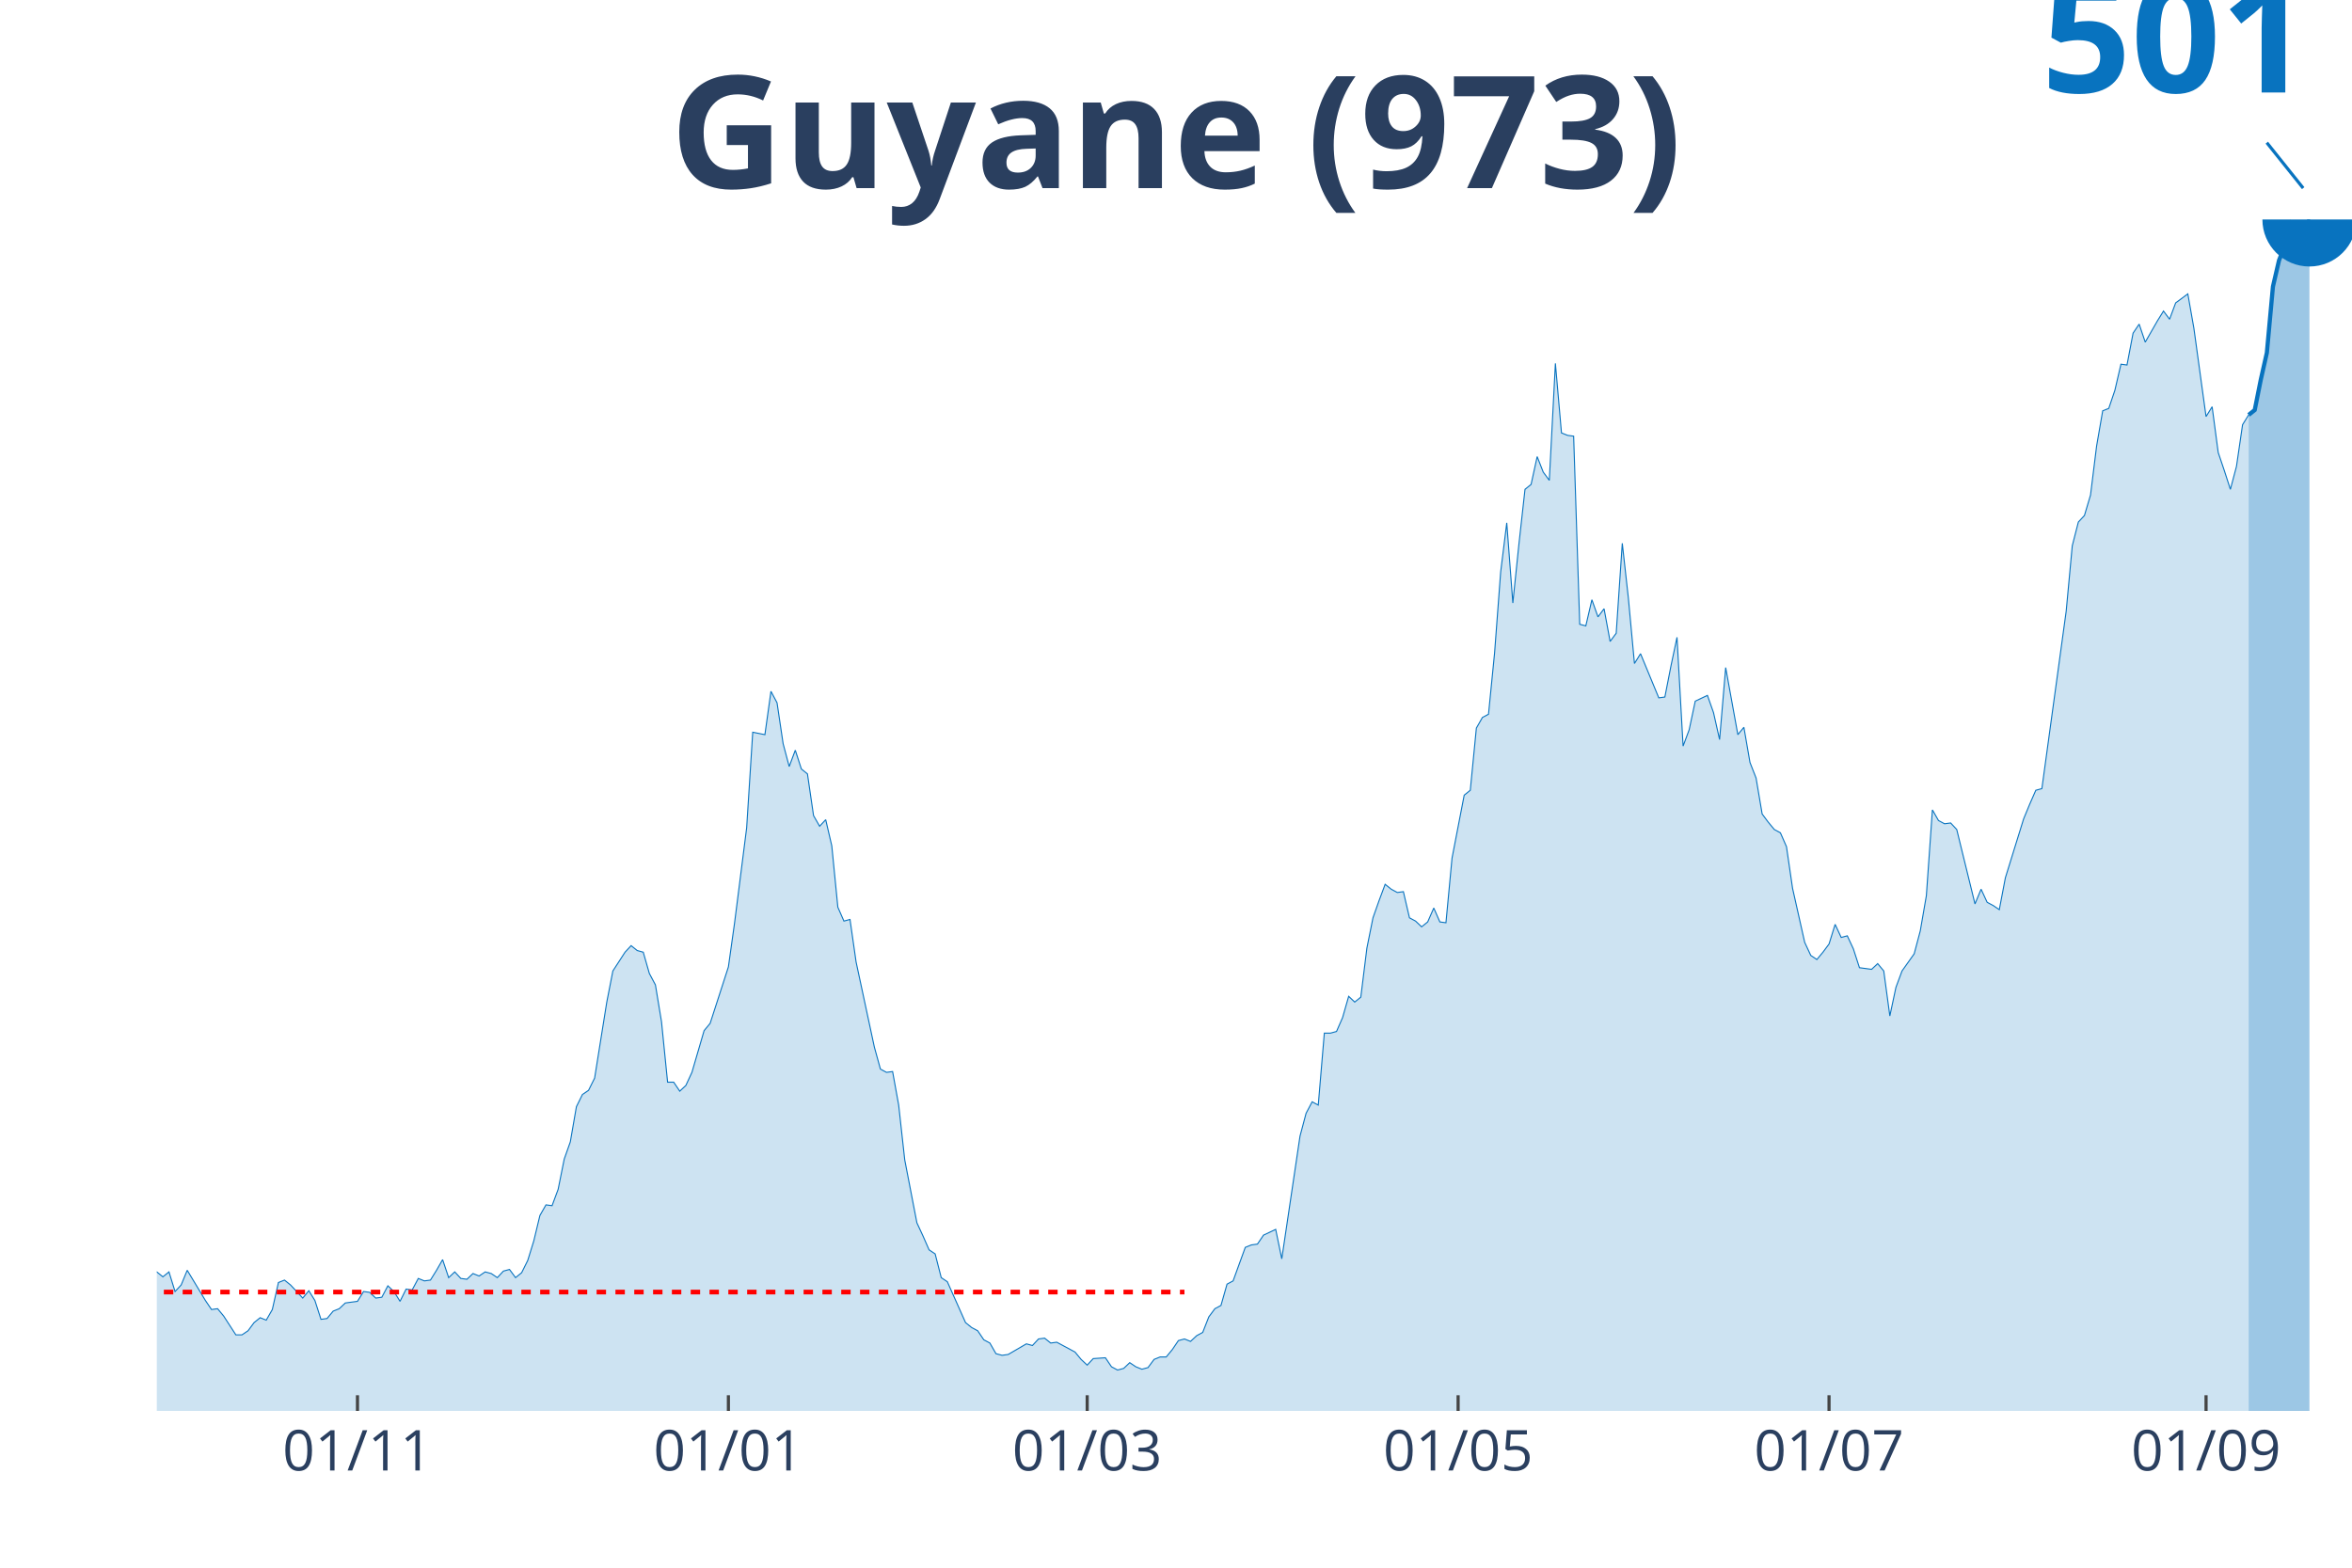
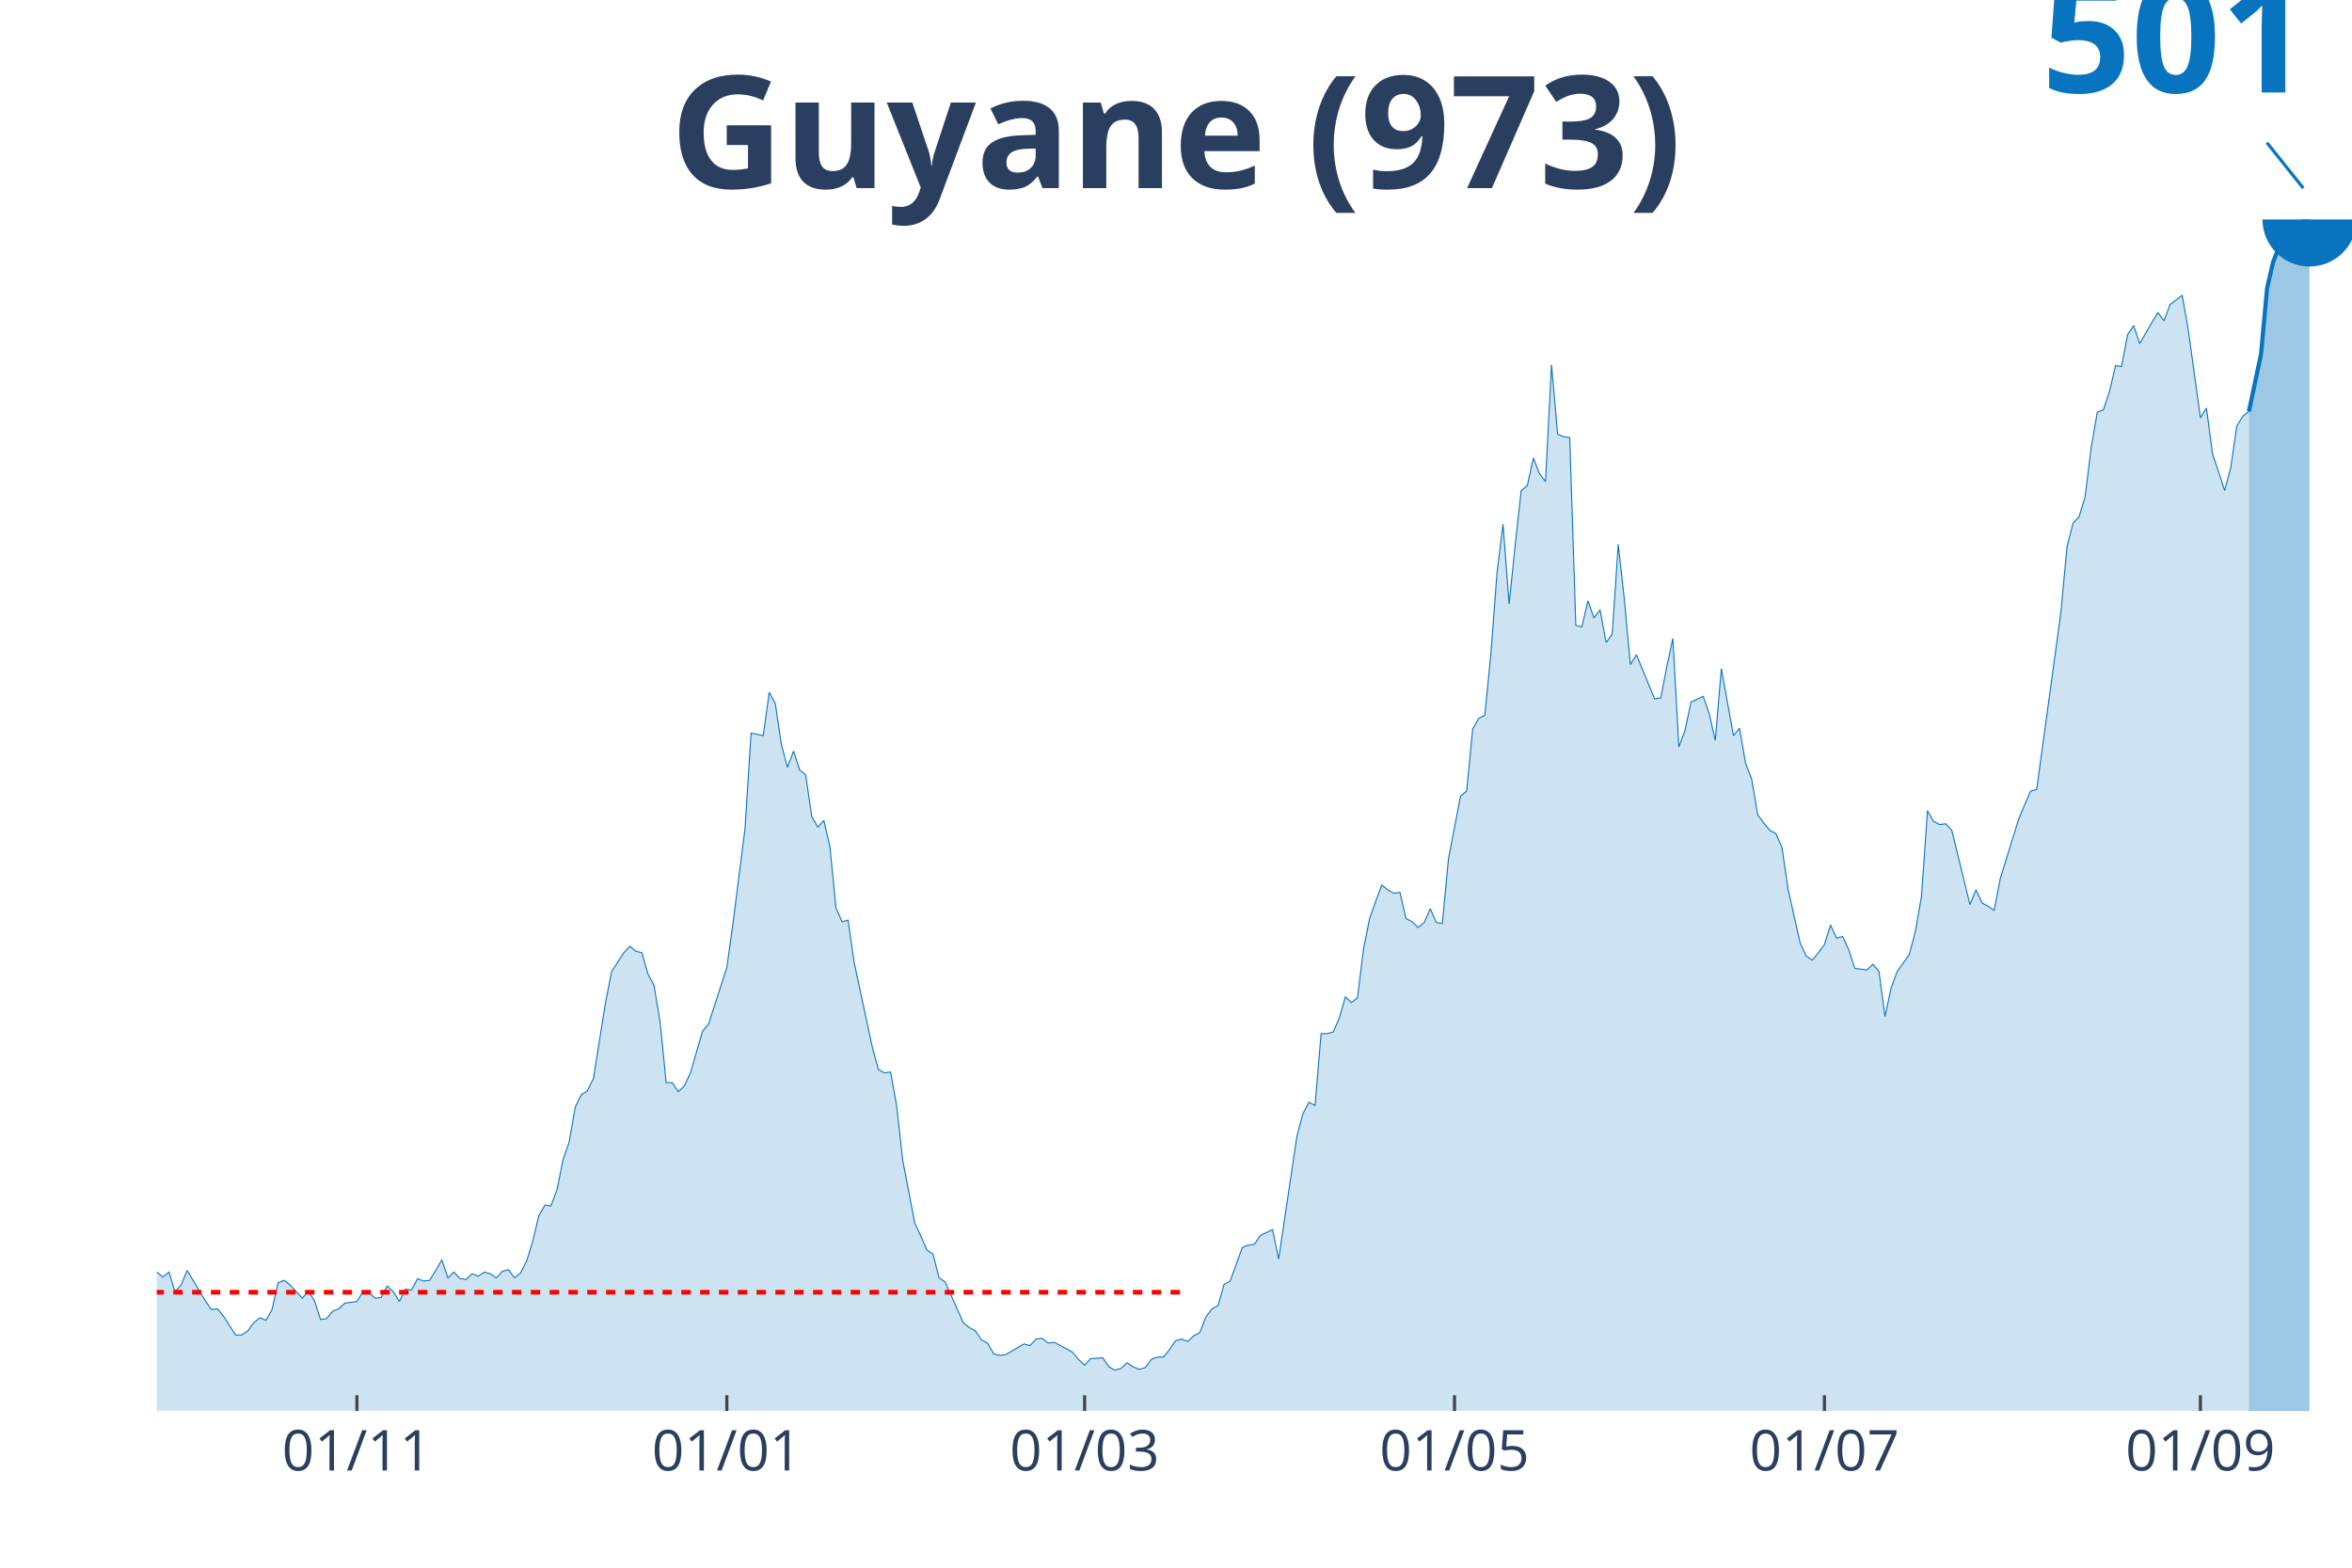
<svg xmlns="http://www.w3.org/2000/svg" class="main-svg" width="1125" height="750" style="" viewBox="0 0 750 500">
  <rect x="0" y="0" width="750" height="500" style="fill: rgb(0, 0, 0); fill-opacity: 0;" />
-   <defs id="defs-3e1380">
+   <defs id="defs-4472a2">
    <g class="clips">
-       <clipPath id="clip3e1380xyplot" class="plotclip">
+       <clipPath id="clip4472a2xyplot" class="plotclip">
        <rect width="700" height="380" />
      </clipPath>
-       <clipPath class="axesclip" id="clip3e1380x">
+       <clipPath class="axesclip" id="clip4472a2x">
        <rect x="50" y="0" width="700" height="500" />
      </clipPath>
-       <clipPath class="axesclip" id="clip3e1380y">
+       <clipPath class="axesclip" id="clip4472a2y">
        <rect x="0" y="70" width="750" height="380" />
      </clipPath>
-       <clipPath class="axesclip" id="clip3e1380xy">
+       <clipPath class="axesclip" id="clip4472a2xy">
        <rect x="50" y="70" width="700" height="380" />
      </clipPath>
    </g>
    <g class="gradients" />
  </defs>
  <g class="bglayer">
    <rect class="bg" x="50" y="70" width="700" height="380" style="fill: rgb(0, 0, 0); fill-opacity: 0; stroke-width: 0;" />
  </g>
  <g class="layer-below">
    <g class="imagelayer" />
    <g class="shapelayer" />
  </g>
  <g class="cartesianlayer">
    <g class="subplot xy">
      <g class="layer-subplot">
        <g class="shapelayer" />
        <g class="imagelayer" />
      </g>
      <g class="gridlayer">
        <g class="x">
-           <path class="xgrid crisp" transform="translate(113.99,0)" d="M0,70v380" style="stroke: rgb(255, 255, 255); stroke-opacity: 1; stroke-width: 1px;" />
-           <path class="xgrid crisp" transform="translate(232.27,0)" d="M0,70v380" style="stroke: rgb(255, 255, 255); stroke-opacity: 1; stroke-width: 1px;" />
-           <path class="xgrid crisp" transform="translate(346.68,0)" d="M0,70v380" style="stroke: rgb(255, 255, 255); stroke-opacity: 1; stroke-width: 1px;" />
-           <path class="xgrid crisp" transform="translate(464.96,0)" d="M0,70v380" style="stroke: rgb(255, 255, 255); stroke-opacity: 1; stroke-width: 1px;" />
-           <path class="xgrid crisp" transform="translate(583.24,0)" d="M0,70v380" style="stroke: rgb(255, 255, 255); stroke-opacity: 1; stroke-width: 1px;" />
-           <path class="xgrid crisp" transform="translate(703.46,0)" d="M0,70v380" style="stroke: rgb(255, 255, 255); stroke-opacity: 1; stroke-width: 1px;" />
+           <path class="xgrid crisp" transform="translate(113.81,0)" d="M0,70v380" style="stroke: rgb(255, 255, 255); stroke-opacity: 1; stroke-width: 1px;" />
+           <path class="xgrid crisp" transform="translate(231.77,0)" d="M0,70v380" style="stroke: rgb(255, 255, 255); stroke-opacity: 1; stroke-width: 1px;" />
+           <path class="xgrid crisp" transform="translate(345.86,0)" d="M0,70v380" style="stroke: rgb(255, 255, 255); stroke-opacity: 1; stroke-width: 1px;" />
+           <path class="xgrid crisp" transform="translate(463.81,0)" d="M0,70v380" style="stroke: rgb(255, 255, 255); stroke-opacity: 1; stroke-width: 1px;" />
+           <path class="xgrid crisp" transform="translate(581.77,0)" d="M0,70v380" style="stroke: rgb(255, 255, 255); stroke-opacity: 1; stroke-width: 1px;" />
+           <path class="xgrid crisp" transform="translate(701.66,0)" d="M0,70v380" style="stroke: rgb(255, 255, 255); stroke-opacity: 1; stroke-width: 1px;" />
        </g>
        <g class="y" />
      </g>
      <g class="zerolinelayer" />
      <path class="xlines-below" />
      <path class="ylines-below" />
      <g class="overlines-below" />
      <g class="xaxislayer-below" />
      <g class="yaxislayer-below" />
      <g class="overaxes-below" />
-       <g class="plot" transform="translate(50, 70)" clip-path="url('#clip3e1380xyplot')">
+       <g class="plot" transform="translate(50, 70)" clip-path="url('#clip4472a2xyplot')">
        <g class="scatterlayer mlayer">
-           <g class="trace scatter tracec85214" style="stroke-miterlimit: 2;">
+           <g class="trace scatter trace3cc16b" style="stroke-miterlimit: 2;">
            <g class="fills">
              <g>
-                 <path class="js-fill" d="M667.04,380L-263.71,380L-263.71,378.96L-261.77,378.96L-259.83,375.04L-248.2,336.44L-246.26,338.79L-244.32,340.36L-242.38,338.79L-240.44,342.18L-236.57,340.62L-234.63,338.53L-221.05,293.41L-219.11,272.55L-213.3,233.16L-211.36,226.64L-209.42,201.61L-207.48,140.32L-195.84,31.56L-193.91,37.3L-191.97,40.16L-190.03,62.07L-188.09,64.94L-186.15,44.86L-182.27,34.43L-180.33,50.34L-178.39,47.47L-176.45,21.65L-174.52,22.17L-172.58,41.99L-170.64,44.86L-168.7,65.2L-162.88,97.02L-160.94,120.23L-159,124.93L-157.06,141.1L-153.19,191.43L-151.25,181.78L-149.31,214.12L-147.37,218.82L-145.43,206.04L-143.49,214.65L-139.61,195.61L-137.67,210.21L-133.8,202.65L-131.86,204.47L-120.22,245.16L-118.28,260.55L-116.34,265.24L-114.4,261.85L-110.53,276.72L-108.59,281.67L-104.71,286.89L-102.77,285.85L-98.89,297.06L-96.95,291.85L-93.07,298.89L-91.14,300.71L-89.2,306.71L-87.26,305.67L-83.38,314.8L-81.44,312.71L-77.56,313.23L-75.62,314.54L-73.68,321.06L-71.75,315.84L-63.99,317.41L-62.05,309.32L-60.11,306.19L-58.17,311.41L-56.23,316.62L-54.29,316.36L-52.35,319.23L-50.42,316.1L-46.54,326.01L-44.6,322.62L-42.66,321.32L-40.72,325.49L-38.78,324.71L-36.84,329.4L-32.96,330.97L-31.02,336.18L-29.09,340.88L-27.15,338.27L-25.21,339.05L-23.27,338.53L-19.39,340.88L-17.45,339.31L-15.51,334.36L-13.57,336.97L-11.63,334.36L-9.7,333.58L-7.76,330.45L-5.82,330.97L-3.88,335.14L-1.94,337.23L0,335.66L1.94,337.23L3.88,335.66L5.82,341.92L7.76,339.84L9.7,335.14L15.51,344.79L17.45,347.66L19.39,347.4L21.33,349.75L25.21,355.74L27.15,355.74L29.09,354.44L31.02,351.83L32.96,350.27L34.9,351.05L36.84,347.66L38.78,339.05L40.72,338.27L42.66,339.84L46.54,344.01L48.48,341.66L50.42,344.79L52.35,350.79L54.29,350.53L56.23,348.18L58.17,347.4L60.11,345.57L63.99,345.05L65.93,341.92L67.87,342.18L69.81,344.01L71.75,343.75L73.68,340.1L75.62,341.92L77.56,345.05L79.5,341.14L81.44,341.4L83.38,337.75L85.32,338.53L87.26,338.27L89.2,335.14L91.14,331.75L93.07,337.49L95.01,335.66L96.95,337.75L98.89,338.01L100.83,336.18L102.77,336.97L104.71,335.66L106.65,336.18L108.59,337.49L110.53,335.4L112.47,334.88L114.4,337.49L116.34,335.92L118.28,332.01L120.22,325.75L122.16,317.67L124.1,314.28L126.04,314.54L127.98,309.32L129.92,299.67L131.86,294.19L133.8,282.98L135.73,279.07L137.67,277.76L139.61,273.85L143.49,249.6L145.43,239.68L149.31,233.69L151.25,231.6L153.19,233.16L155.12,233.69L157.06,240.47L159,244.12L160.94,255.85L162.88,275.15L164.82,275.15L166.76,278.02L168.7,276.2L170.64,272.02L174.52,258.72L176.45,256.38L182.27,238.38L184.21,224.56L188.09,194.04L190.03,163.53L193.91,164.31L195.84,150.49L197.78,154.14L199.72,167.18L201.66,174.48L203.6,169.27L205.54,175.26L207.48,176.83L209.42,190.13L211.36,193.52L213.3,191.43L215.24,199.78L217.17,219.34L219.11,223.77L221.05,223.25L222.99,236.82L228.81,263.94L230.75,270.98L232.69,272.02L234.63,271.76L236.57,282.46L238.5,299.93L242.38,320.01L244.32,324.19L246.26,328.62L248.2,329.92L250.14,337.49L252.08,338.79L257.89,351.83L259.83,353.4L261.77,354.44L263.71,357.31L265.65,358.35L267.59,361.74L269.53,362.26L271.47,362L277.29,358.61L279.22,359.14L281.16,357.05L283.1,356.79L285.04,358.35L286.98,358.09L292.8,361.22L294.74,363.57L296.68,365.39L298.61,363.31L302.49,363.05L304.43,365.92L306.37,366.96L308.31,366.44L310.25,364.61L312.19,365.92L314.13,366.7L316.07,366.18L318.01,363.57L319.94,362.79L321.88,362.79L323.82,360.44L325.76,357.57L327.7,357.05L329.64,357.83L331.58,356.01L333.52,354.96L335.46,350.01L337.4,347.4L339.34,346.36L341.27,339.57L343.21,338.53L347.09,327.84L349.03,327.06L350.97,326.79L352.91,323.93L356.79,322.1L358.73,331.49L364.54,292.37L366.48,285.07L368.42,281.41L370.36,282.46L372.3,259.51L374.24,259.51L376.18,258.98L378.12,254.55L380.06,247.77L381.99,249.6L383.93,248.03L385.87,232.38L387.81,222.73L389.75,217.25L391.69,212.04L393.63,213.6L395.57,214.65L397.51,214.39L399.45,222.73L401.39,223.77L403.32,225.6L405.26,224.04L407.2,219.6L409.14,224.04L411.08,224.3L413.02,203.69L416.9,183.61L418.84,182.05L420.78,162.22L422.71,158.83L424.65,157.79L426.59,138.23L428.53,112.41L430.47,96.76L432.41,122.32L434.35,103.54L436.29,86.07L438.23,84.5L440.17,75.63L442.11,80.59L444.04,83.2L445.98,45.9L447.92,68.07L449.86,68.85L451.8,69.11L453.74,129.1L455.68,129.62L457.62,121.28L459.56,126.75L461.5,124.15L463.43,134.58L465.37,131.97L467.31,103.28L469.25,120.75L471.19,141.62L473.13,138.49L477.01,147.88L478.95,152.57L480.89,152.31L482.83,142.4L484.76,133.27L486.7,167.96L488.64,162.75L490.58,153.62L494.46,151.79L496.4,157.27L498.34,165.88L500.28,142.92L504.16,164.31L506.09,161.96L508.03,173.18L509.97,178.13L511.91,189.61L513.85,192.22L515.79,194.56L517.73,195.61L519.67,200.04L521.61,213.34L525.48,230.56L527.42,234.73L529.36,236.03L531.3,233.69L533.24,231.08L535.18,224.82L537.12,228.99L539.06,228.47L541,232.64L542.94,238.64L546.81,239.16L548.75,237.34L550.69,239.68L552.63,254.03L554.57,244.9L556.51,239.68L560.39,234.21L562.33,226.9L564.27,215.69L566.2,188.3L568.14,191.7L570.08,192.74L572.02,192.48L573.96,194.56L579.78,218.3L581.72,213.6L583.66,217.78L585.6,218.82L587.53,220.12L589.47,209.95L595.29,191.17L597.23,186.48L599.17,182.05L601.11,181.52L608.86,124.93L610.8,104.06L612.74,96.5L614.68,94.41L616.62,87.89L618.56,72.24L620.5,61.03L622.44,60.25L624.38,54.51L626.32,46.16L628.25,46.42L630.19,36.25L632.13,33.38L634.07,39.12L637.95,32.34L639.89,29.21L641.83,31.82L643.77,26.6L647.65,23.73L649.58,34.69L653.46,62.86L655.4,59.73L657.34,74.33L659.28,80.07L661.22,86.07L663.16,78.76L665.1,65.46L667.04,62.33" style="fill: rgb(8, 115, 191); fill-opacity: 0.2; stroke-width: 0;" />
+                 <path class="js-fill" d="M667.13,380L-262.98,380L-262.98,378.96L-261.05,378.96L-259.12,375.05L-247.51,336.5L-245.58,338.85L-243.65,340.41L-241.71,338.85L-239.78,342.23L-235.91,340.67L-233.98,338.59L-220.44,293.53L-218.51,272.69L-212.71,233.37L-210.77,226.85L-208.84,201.85L-206.91,140.64L-195.3,32.04L-193.37,37.77L-191.44,40.63L-189.5,62.51L-187.57,65.37L-185.64,45.32L-181.77,34.9L-179.83,50.79L-177.9,47.92L-175.97,22.14L-174.03,22.66L-172.1,42.45L-170.17,45.32L-168.23,65.63L-162.43,97.41L-160.5,120.59L-158.56,125.28L-156.63,141.43L-152.76,191.69L-150.83,182.06L-148.9,214.35L-146.96,219.04L-145.03,206.28L-143.09,214.87L-139.23,195.86L-137.29,210.45L-133.43,202.89L-131.49,204.72L-119.89,245.35L-117.96,260.71L-116.02,265.4L-114.09,262.02L-110.22,276.86L-108.29,281.81L-104.42,287.02L-102.49,285.98L-98.62,297.18L-96.69,291.97L-92.82,299L-90.88,300.82L-88.95,306.81L-87.02,305.77L-83.15,314.89L-81.22,312.8L-77.35,313.32L-75.41,314.63L-73.48,321.14L-71.55,315.93L-63.81,317.49L-61.88,309.42L-59.94,306.29L-58.01,311.5L-56.08,316.71L-54.14,316.45L-52.21,319.31L-50.28,316.19L-46.41,326.09L-44.48,322.7L-42.54,321.4L-40.61,325.57L-38.67,324.78L-36.74,329.47L-32.87,331.03L-30.94,336.24L-29.01,340.93L-27.07,338.33L-25.14,339.11L-23.2,338.59L-19.34,340.93L-17.4,339.37L-15.47,334.42L-13.54,337.03L-11.6,334.42L-9.67,333.64L-7.73,330.51L-5.8,331.03L-3.87,335.2L-1.93,337.29L0,335.72L1.93,337.29L3.87,335.72L5.8,341.97L7.73,339.89L9.67,335.2L15.47,344.84L17.4,347.7L19.34,347.44L21.27,349.79L25.14,355.78L27.07,355.78L29.01,354.48L30.94,351.87L32.87,350.31L34.81,351.09L36.74,347.7L38.67,339.11L40.61,338.33L42.54,339.89L46.41,344.06L48.34,341.71L50.28,344.84L52.21,350.83L54.14,350.57L56.08,348.22L58.01,347.44L59.94,345.62L63.81,345.1L65.75,341.97L67.68,342.23L69.61,344.06L71.55,343.8L73.48,340.15L75.41,341.97L77.35,345.1L79.28,341.19L81.22,341.45L83.15,337.81L85.08,338.59L87.02,338.33L88.95,335.2L90.88,331.82L92.82,337.55L94.75,335.72L96.69,337.81L98.62,338.07L100.55,336.24L102.49,337.03L104.42,335.72L106.35,336.24L108.29,337.55L110.22,335.46L112.15,334.94L114.09,337.55L116.02,335.98L117.96,332.08L119.89,325.83L121.82,317.75L123.76,314.37L125.69,314.63L127.62,309.42L129.56,299.78L131.49,294.31L133.43,283.11L135.36,279.2L137.29,277.9L139.23,274L143.09,249.77L145.03,239.88L148.9,233.89L150.83,231.8L152.76,233.37L154.7,233.89L156.63,240.66L158.56,244.3L160.5,256.02L162.43,275.3L164.36,275.3L166.3,278.16L168.23,276.34L170.17,272.17L174.03,258.89L175.97,256.55L181.77,238.57L183.7,224.77L187.57,194.3L189.5,163.82L193.37,164.61L195.3,150.8L197.24,154.45L199.17,167.47L201.1,174.76L203.04,169.55L204.97,175.54L206.91,177.11L208.84,190.39L210.77,193.78L212.71,191.69L214.64,200.03L216.57,219.56L218.51,223.99L220.44,223.47L222.38,237.01L228.18,264.1L230.11,271.13L232.04,272.17L233.98,271.91L235.91,282.59L237.85,300.04L241.71,320.1L243.65,324.26L245.58,328.69L247.51,329.99L249.45,337.55L251.38,338.85L257.18,351.87L259.12,353.43L261.05,354.48L262.98,357.34L264.92,358.38L266.85,361.77L268.78,362.29L270.72,362.03L276.52,358.64L278.45,359.16L280.39,357.08L282.32,356.82L284.25,358.38L286.19,358.12L291.99,361.25L293.92,363.59L295.86,365.41L297.79,363.33L301.66,363.07L303.59,365.94L305.52,366.98L307.46,366.46L309.39,364.63L311.33,365.94L313.26,366.72L315.19,366.2L317.13,363.59L319.06,362.81L320.99,362.81L322.93,360.47L324.86,357.6L326.8,357.08L328.73,357.86L330.66,356.04L332.6,355L334.53,350.05L336.46,347.44L338.4,346.4L340.33,339.63L342.27,338.59L346.13,327.91L348.07,327.13L350,326.87L351.93,324L355.8,322.18L357.73,331.56L363.54,292.49L365.47,285.2L367.4,281.55L369.34,282.59L371.27,259.67L373.2,259.67L375.14,259.15L377.07,254.72L379.01,247.95L380.94,249.77L382.87,248.21L384.81,232.58L386.74,222.95L388.67,217.48L390.61,212.27L392.54,213.83L394.48,214.87L396.41,214.61L398.34,222.95L400.28,223.99L402.21,225.81L404.14,224.25L406.08,219.82L408.01,224.25L409.94,224.51L411.88,203.93L415.75,183.88L417.68,182.32L419.61,162.52L421.55,159.14L423.48,158.09L425.41,138.56L427.35,112.78L429.28,97.15L431.22,122.67L433.15,103.92L435.08,86.47L437.02,84.91L438.95,76.05L440.88,81L442.82,83.61L444.75,46.36L446.69,68.5L448.62,69.28L450.55,69.54L452.49,129.44L454.42,129.97L456.35,121.63L458.29,127.1L460.22,124.5L462.15,134.91L464.09,132.31L466.02,103.66L467.96,121.11L469.89,141.95L471.82,138.82L475.69,148.2L477.62,152.89L479.56,152.63L481.49,142.73L483.43,133.61L485.36,168.25L487.29,163.04L489.23,153.93L493.09,152.1L495.03,157.57L496.96,166.17L498.9,143.25L502.76,164.61L504.7,162.26L506.63,173.46L508.56,178.41L510.5,189.87L512.43,192.47L514.36,194.82L516.3,195.86L518.23,200.29L520.17,213.57L524.03,230.76L525.97,234.93L527.9,236.23L529.83,233.89L531.77,231.28L533.7,225.03L535.64,229.2L537.57,228.68L539.5,232.84L541.44,238.83L545.3,239.36L547.24,237.53L549.17,239.88L551.1,254.2L553.04,245.09L554.97,239.88L558.84,234.41L560.77,227.11L562.71,215.92L564.64,188.57L566.57,191.95L568.51,193L570.44,192.73L572.38,194.82L578.18,218.52L580.11,213.83L582.04,218L583.98,219.04L585.91,220.34L587.85,210.19L593.65,191.43L595.58,186.74L597.51,182.32L599.45,181.8L607.18,125.28L609.12,104.44L611.05,96.89L612.98,94.8L614.92,88.29L616.85,72.67L618.78,61.47L620.72,60.69L622.65,54.96L624.59,46.62L626.52,46.88L628.45,36.72L630.39,33.86L632.32,39.59L636.19,32.82L638.12,29.69L640.06,32.3L641.99,27.09L645.86,24.22L647.79,35.16L651.66,63.29L653.59,60.16L655.52,74.75L657.46,80.48L659.39,86.47L661.33,79.18L663.26,65.89L665.19,62.77L667.13,61.21" style="fill: rgb(8, 115, 191); fill-opacity: 0.2; stroke-width: 0;" />
              </g>
            </g>
            <g class="errorbars" />
            <g class="lines">
-               <path class="js-line" d="M-263.71,378.96L-261.77,378.96L-259.83,375.04L-248.2,336.44L-246.26,338.79L-244.32,340.36L-242.38,338.79L-240.44,342.18L-236.57,340.62L-234.63,338.53L-221.05,293.41L-219.11,272.55L-213.3,233.16L-211.36,226.64L-209.42,201.61L-207.48,140.32L-195.84,31.56L-193.91,37.3L-191.97,40.16L-190.03,62.07L-188.09,64.94L-186.15,44.86L-182.27,34.43L-180.33,50.34L-178.39,47.47L-176.45,21.65L-174.52,22.17L-172.58,41.99L-170.64,44.86L-168.7,65.2L-162.88,97.02L-160.94,120.23L-159,124.93L-157.06,141.1L-153.19,191.43L-151.25,181.78L-149.31,214.12L-147.37,218.82L-145.43,206.04L-143.49,214.65L-139.61,195.61L-137.67,210.21L-133.8,202.65L-131.86,204.47L-120.22,245.16L-118.28,260.55L-116.34,265.24L-114.4,261.85L-110.53,276.72L-108.59,281.67L-104.71,286.89L-102.77,285.85L-98.89,297.06L-96.95,291.85L-93.07,298.89L-91.14,300.71L-89.2,306.71L-87.26,305.67L-83.38,314.8L-81.44,312.71L-77.56,313.23L-75.62,314.54L-73.68,321.06L-71.75,315.84L-63.99,317.41L-62.05,309.32L-60.11,306.19L-58.17,311.41L-56.23,316.62L-54.29,316.36L-52.35,319.23L-50.42,316.1L-46.54,326.01L-44.6,322.62L-42.66,321.32L-40.72,325.49L-38.78,324.71L-36.84,329.4L-32.96,330.97L-31.02,336.18L-29.09,340.88L-27.15,338.27L-25.21,339.05L-23.27,338.53L-19.39,340.88L-17.45,339.31L-15.51,334.36L-13.57,336.97L-11.63,334.36L-9.7,333.58L-7.76,330.45L-5.82,330.97L-3.88,335.14L-1.94,337.23L0,335.66L1.94,337.23L3.88,335.66L5.82,341.92L7.76,339.84L9.7,335.14L15.51,344.79L17.45,347.66L19.39,347.4L21.33,349.75L25.21,355.74L27.15,355.74L29.09,354.44L31.02,351.83L32.96,350.27L34.9,351.05L36.84,347.66L38.78,339.05L40.72,338.27L42.66,339.84L46.54,344.01L48.48,341.66L50.42,344.79L52.35,350.79L54.29,350.53L56.23,348.18L58.17,347.4L60.11,345.57L63.99,345.05L65.93,341.92L67.87,342.18L69.81,344.01L71.75,343.75L73.68,340.1L75.62,341.92L77.56,345.05L79.5,341.14L81.44,341.4L83.38,337.75L85.32,338.53L87.26,338.27L89.2,335.14L91.14,331.75L93.07,337.49L95.01,335.66L96.95,337.75L98.89,338.01L100.83,336.18L102.77,336.97L104.71,335.66L106.65,336.18L108.59,337.49L110.53,335.4L112.47,334.88L114.4,337.49L116.34,335.92L118.28,332.01L120.22,325.75L122.16,317.67L124.1,314.28L126.04,314.54L127.98,309.32L129.92,299.67L131.86,294.19L133.8,282.98L135.73,279.07L137.67,277.76L139.61,273.85L143.49,249.6L145.43,239.68L149.31,233.69L151.25,231.6L153.19,233.16L155.12,233.69L157.06,240.47L159,244.12L160.94,255.85L162.88,275.15L164.82,275.15L166.76,278.02L168.7,276.2L170.64,272.02L174.52,258.72L176.45,256.38L182.27,238.38L184.21,224.56L188.09,194.04L190.03,163.53L193.91,164.31L195.84,150.49L197.78,154.14L199.72,167.18L201.66,174.48L203.6,169.27L205.54,175.26L207.48,176.83L209.42,190.13L211.36,193.52L213.3,191.43L215.24,199.78L217.17,219.34L219.11,223.77L221.05,223.25L222.99,236.82L228.81,263.94L230.75,270.98L232.69,272.02L234.63,271.76L236.57,282.46L238.5,299.93L242.38,320.01L244.32,324.19L246.26,328.62L248.2,329.92L250.14,337.49L252.08,338.79L257.89,351.83L259.83,353.4L261.77,354.44L263.71,357.31L265.65,358.35L267.59,361.74L269.53,362.26L271.47,362L277.29,358.61L279.22,359.14L281.16,357.05L283.1,356.79L285.04,358.35L286.98,358.09L292.8,361.22L294.74,363.57L296.68,365.39L298.61,363.31L302.49,363.05L304.43,365.92L306.37,366.96L308.31,366.44L310.25,364.61L312.19,365.92L314.13,366.7L316.07,366.18L318.01,363.57L319.94,362.79L321.88,362.79L323.82,360.44L325.76,357.57L327.7,357.05L329.64,357.83L331.58,356.01L333.52,354.96L335.46,350.01L337.4,347.4L339.34,346.36L341.27,339.57L343.21,338.53L347.09,327.84L349.03,327.06L350.97,326.79L352.91,323.93L356.79,322.1L358.73,331.49L364.54,292.37L366.48,285.07L368.42,281.41L370.36,282.46L372.3,259.51L374.24,259.51L376.18,258.98L378.12,254.55L380.06,247.77L381.99,249.6L383.93,248.03L385.87,232.38L387.81,222.73L389.75,217.25L391.69,212.04L393.63,213.6L395.57,214.65L397.51,214.39L399.45,222.73L401.39,223.77L403.32,225.6L405.26,224.04L407.2,219.6L409.14,224.04L411.08,224.3L413.02,203.69L416.9,183.61L418.84,182.05L420.78,162.22L422.71,158.83L424.65,157.79L426.59,138.23L428.53,112.41L430.47,96.76L432.41,122.32L434.35,103.54L436.29,86.07L438.23,84.5L440.17,75.63L442.11,80.59L444.04,83.2L445.98,45.9L447.92,68.07L449.86,68.85L451.8,69.11L453.74,129.1L455.68,129.62L457.62,121.28L459.56,126.75L461.5,124.15L463.43,134.58L465.37,131.97L467.31,103.28L469.25,120.75L471.19,141.62L473.13,138.49L477.01,147.88L478.95,152.57L480.89,152.31L482.83,142.4L484.76,133.27L486.7,167.96L488.64,162.75L490.58,153.62L494.46,151.79L496.4,157.27L498.34,165.88L500.28,142.92L504.16,164.31L506.09,161.96L508.03,173.18L509.97,178.13L511.91,189.61L513.85,192.22L515.79,194.56L517.73,195.61L519.67,200.04L521.61,213.34L525.48,230.56L527.42,234.73L529.36,236.03L531.3,233.69L533.24,231.08L535.18,224.82L537.12,228.99L539.06,228.47L541,232.64L542.94,238.64L546.81,239.16L548.75,237.34L550.69,239.68L552.63,254.03L554.57,244.9L556.51,239.68L560.39,234.21L562.33,226.9L564.27,215.69L566.2,188.3L568.14,191.7L570.08,192.74L572.02,192.48L573.96,194.56L579.78,218.3L581.72,213.6L583.66,217.78L585.6,218.82L587.53,220.12L589.47,209.95L595.29,191.17L597.23,186.48L599.17,182.05L601.11,181.52L608.86,124.93L610.8,104.06L612.74,96.5L614.68,94.41L616.62,87.89L618.56,72.24L620.5,61.03L622.44,60.25L624.38,54.51L626.32,46.16L628.25,46.42L630.19,36.25L632.13,33.38L634.07,39.12L637.95,32.34L639.89,29.21L641.83,31.82L643.77,26.6L647.65,23.73L649.58,34.69L653.46,62.86L655.4,59.73L657.34,74.33L659.28,80.07L661.22,86.07L663.16,78.76L665.1,65.46L667.04,62.33" style="vector-effect: non-scaling-stroke; fill: none; stroke: rgb(8, 115, 191); stroke-opacity: 1; stroke-width: 0.5px; opacity: 1;" />
+               <path class="js-line" d="M-262.98,378.96L-261.05,378.96L-259.12,375.05L-247.51,336.5L-245.58,338.85L-243.65,340.41L-241.71,338.85L-239.78,342.23L-235.91,340.67L-233.98,338.59L-220.44,293.53L-218.51,272.69L-212.71,233.37L-210.77,226.85L-208.84,201.85L-206.91,140.64L-195.3,32.04L-193.37,37.77L-191.44,40.63L-189.5,62.51L-187.57,65.37L-185.64,45.32L-181.77,34.9L-179.83,50.79L-177.9,47.92L-175.97,22.14L-174.03,22.66L-172.1,42.45L-170.17,45.32L-168.23,65.63L-162.43,97.41L-160.5,120.59L-158.56,125.28L-156.63,141.43L-152.76,191.69L-150.83,182.06L-148.9,214.35L-146.96,219.04L-145.03,206.28L-143.09,214.87L-139.23,195.86L-137.29,210.45L-133.43,202.89L-131.49,204.72L-119.89,245.35L-117.96,260.71L-116.02,265.4L-114.09,262.02L-110.22,276.86L-108.29,281.81L-104.42,287.02L-102.49,285.98L-98.62,297.18L-96.69,291.97L-92.82,299L-90.88,300.82L-88.95,306.81L-87.02,305.77L-83.15,314.89L-81.22,312.8L-77.35,313.32L-75.41,314.63L-73.48,321.14L-71.55,315.93L-63.81,317.49L-61.88,309.42L-59.94,306.29L-58.01,311.5L-56.08,316.71L-54.14,316.45L-52.21,319.31L-50.28,316.19L-46.41,326.09L-44.48,322.7L-42.54,321.4L-40.61,325.57L-38.67,324.78L-36.74,329.47L-32.87,331.03L-30.94,336.24L-29.01,340.93L-27.07,338.33L-25.14,339.11L-23.2,338.59L-19.34,340.93L-17.4,339.37L-15.47,334.42L-13.54,337.03L-11.6,334.42L-9.67,333.64L-7.73,330.51L-5.8,331.03L-3.87,335.2L-1.93,337.29L0,335.72L1.93,337.29L3.87,335.72L5.8,341.97L7.73,339.89L9.67,335.2L15.47,344.84L17.4,347.7L19.34,347.44L21.27,349.79L25.14,355.78L27.07,355.78L29.01,354.48L30.94,351.87L32.87,350.31L34.81,351.09L36.74,347.7L38.67,339.11L40.61,338.33L42.54,339.89L46.41,344.06L48.34,341.71L50.28,344.84L52.21,350.83L54.14,350.57L56.08,348.22L58.01,347.44L59.94,345.62L63.81,345.1L65.75,341.97L67.68,342.23L69.61,344.06L71.55,343.8L73.48,340.15L75.41,341.97L77.35,345.1L79.28,341.19L81.22,341.45L83.15,337.81L85.08,338.59L87.02,338.33L88.95,335.2L90.88,331.82L92.82,337.55L94.75,335.72L96.69,337.81L98.62,338.07L100.55,336.24L102.49,337.03L104.42,335.72L106.35,336.24L108.29,337.55L110.22,335.46L112.15,334.94L114.09,337.55L116.02,335.98L117.96,332.08L119.89,325.83L121.82,317.75L123.76,314.37L125.69,314.63L127.62,309.42L129.56,299.78L131.49,294.31L133.43,283.11L135.36,279.2L137.29,277.9L139.23,274L143.09,249.77L145.03,239.88L148.9,233.89L150.83,231.8L152.76,233.37L154.7,233.89L156.63,240.66L158.56,244.3L160.5,256.02L162.43,275.3L164.36,275.3L166.3,278.16L168.23,276.34L170.17,272.17L174.03,258.89L175.97,256.55L181.77,238.57L183.7,224.77L187.57,194.3L189.5,163.82L193.37,164.61L195.3,150.8L197.24,154.45L199.17,167.47L201.1,174.76L203.04,169.55L204.97,175.54L206.91,177.11L208.84,190.39L210.77,193.78L212.71,191.69L214.64,200.03L216.57,219.56L218.51,223.99L220.44,223.47L222.38,237.01L228.18,264.1L230.11,271.13L232.04,272.17L233.98,271.91L235.91,282.59L237.85,300.04L241.71,320.1L243.65,324.26L245.58,328.69L247.51,329.99L249.45,337.55L251.38,338.85L257.18,351.87L259.12,353.43L261.05,354.48L262.98,357.34L264.92,358.38L266.85,361.77L268.78,362.29L270.72,362.03L276.52,358.64L278.45,359.16L280.39,357.08L282.32,356.82L284.25,358.38L286.19,358.12L291.99,361.25L293.92,363.59L295.86,365.41L297.79,363.33L301.66,363.07L303.59,365.94L305.52,366.98L307.46,366.46L309.39,364.63L311.33,365.94L313.26,366.72L315.19,366.2L317.13,363.59L319.06,362.81L320.99,362.81L322.93,360.47L324.86,357.6L326.8,357.08L328.73,357.86L330.66,356.04L332.6,355L334.53,350.05L336.46,347.44L338.4,346.4L340.33,339.63L342.27,338.59L346.13,327.91L348.07,327.13L350,326.87L351.93,324L355.8,322.18L357.73,331.56L363.54,292.49L365.47,285.2L367.4,281.55L369.34,282.59L371.27,259.67L373.2,259.67L375.14,259.15L377.07,254.72L379.01,247.95L380.94,249.77L382.87,248.21L384.81,232.58L386.74,222.95L388.67,217.48L390.61,212.27L392.54,213.83L394.48,214.87L396.41,214.61L398.34,222.95L400.28,223.99L402.21,225.81L404.14,224.25L406.08,219.82L408.01,224.25L409.94,224.51L411.88,203.93L415.75,183.88L417.68,182.32L419.61,162.52L421.55,159.14L423.48,158.09L425.41,138.56L427.35,112.78L429.28,97.15L431.22,122.67L433.15,103.92L435.08,86.47L437.02,84.91L438.95,76.05L440.88,81L442.82,83.61L444.75,46.36L446.69,68.5L448.62,69.28L450.55,69.54L452.49,129.44L454.42,129.97L456.35,121.63L458.29,127.1L460.22,124.5L462.15,134.91L464.09,132.31L466.02,103.66L467.96,121.11L469.89,141.95L471.82,138.82L475.69,148.2L477.62,152.89L479.56,152.63L481.49,142.73L483.43,133.61L485.36,168.25L487.29,163.04L489.23,153.93L493.09,152.1L495.03,157.57L496.96,166.17L498.9,143.25L502.76,164.61L504.7,162.26L506.63,173.46L508.56,178.41L510.5,189.87L512.43,192.47L514.36,194.82L516.3,195.86L518.23,200.29L520.17,213.57L524.03,230.76L525.97,234.93L527.9,236.23L529.83,233.89L531.77,231.28L533.7,225.03L535.64,229.2L537.57,228.68L539.5,232.84L541.44,238.83L545.3,239.36L547.24,237.53L549.17,239.88L551.1,254.2L553.04,245.09L554.97,239.88L558.84,234.41L560.77,227.11L562.71,215.92L564.64,188.57L566.57,191.95L568.51,193L570.44,192.73L572.38,194.82L578.18,218.52L580.11,213.83L582.04,218L583.98,219.04L585.91,220.34L587.85,210.19L593.65,191.43L595.58,186.74L597.51,182.32L599.45,181.8L607.18,125.28L609.12,104.44L611.05,96.89L612.98,94.8L614.92,88.29L616.85,72.67L618.78,61.47L620.72,60.69L622.65,54.96L624.59,46.62L626.52,46.88L628.45,36.72L630.39,33.86L632.32,39.59L636.19,32.82L638.12,29.69L640.06,32.3L641.99,27.09L645.86,24.22L647.79,35.16L651.66,63.29L653.59,60.16L655.52,74.75L657.46,80.48L659.39,86.47L661.33,79.18L663.26,65.89L665.19,62.77L667.13,61.21" style="vector-effect: non-scaling-stroke; fill: none; stroke: rgb(8, 115, 191); stroke-opacity: 1; stroke-width: 0.5px; opacity: 1;" />
            </g>
            <g class="points" />
            <g class="text" />
          </g>
-           <g class="trace scatter trace73ea71" style="stroke-miterlimit: 2;">
+           <g class="trace scatter trace3b6baa" style="stroke-miterlimit: 2;">
            <g class="fills">
              <g>
-                 <path class="js-fill" d="M686.43,380L667.04,380L667.04,62.33L668.98,60.77L670.91,51.12L672.85,42.51L674.79,21.39L676.73,13.04L678.67,8.09L680.61,1.3L682.55,3.13L684.49,4.43L686.43,0" style="fill: rgb(8, 115, 191); fill-opacity: 0.4; stroke-width: 0;" />
+                 <path class="js-fill" d="M686.46,380L667.13,380L667.13,61.21L670.99,42.97L672.93,21.88L674.86,13.54L676.8,8.59L678.73,1.82L680.66,3.65L682.6,4.95L684.53,0.52L686.46,0" style="fill: rgb(8, 115, 191); fill-opacity: 0.4; stroke-width: 0;" />
              </g>
            </g>
            <g class="errorbars" />
            <g class="lines">
-               <path class="js-line" d="M667.04,62.33L668.98,60.77L670.91,51.12L672.85,42.51L674.79,21.39L676.73,13.04L678.67,8.09L680.61,1.3L682.55,3.13L684.49,4.43L686.43,0" style="vector-effect: non-scaling-stroke; fill: none; stroke: rgb(8, 115, 191); stroke-opacity: 1; stroke-width: 2px; opacity: 1;" />
+               <path class="js-line" d="M667.13,61.21L670.99,42.97L672.93,21.88L674.86,13.54L676.8,8.59L678.73,1.82L680.66,3.65L682.6,4.95L684.53,0.52L686.46,0" style="vector-effect: non-scaling-stroke; fill: none; stroke: rgb(8, 115, 191); stroke-opacity: 1; stroke-width: 2px; opacity: 1;" />
            </g>
            <g class="points" />
            <g class="text" />
          </g>
-           <g class="trace scatter trace81ade1" style="stroke-miterlimit: 2; opacity: 1;">
+           <g class="trace scatter trace022361" style="stroke-miterlimit: 2; opacity: 1;">
            <g class="fills" />
            <g class="errorbars" />
            <g class="lines" />
            <g class="points">
-               <path class="point" transform="translate(686.43,0)" d="M15,0A15,15 0 1,1 0,-15A15,15 0 0,1 15,0Z" style="opacity: 1; stroke-width: 0px; fill: rgb(8, 115, 191); fill-opacity: 1;" />
+               <path class="point" transform="translate(686.46,0)" d="M15,0A15,15 0 1,1 0,-15A15,15 0 0,1 15,0Z" style="opacity: 1; stroke-width: 0px; fill: rgb(8, 115, 191); fill-opacity: 1;" />
            </g>
            <g class="text" />
          </g>
        </g>
      </g>
      <g class="overplot" />
      <path class="xlines-above crisp" style="fill: none; stroke-width: 1px; stroke: rgb(0, 0, 0); stroke-opacity: 0;" d="" />
      <path class="ylines-above crisp" style="fill: none;" d="M0,0" />
      <g class="overlines-above" />
      <g class="xaxislayer-above">
-         <path class="xtick ticks crisp" d="M0,450v-5" transform="translate(113.99,0)" style="stroke: rgb(68, 68, 68); stroke-opacity: 1; stroke-width: 1px;" />
-         <path class="xtick ticks crisp" d="M0,450v-5" transform="translate(232.27,0)" style="stroke: rgb(68, 68, 68); stroke-opacity: 1; stroke-width: 1px;" />
-         <path class="xtick ticks crisp" d="M0,450v-5" transform="translate(346.68,0)" style="stroke: rgb(68, 68, 68); stroke-opacity: 1; stroke-width: 1px;" />
-         <path class="xtick ticks crisp" d="M0,450v-5" transform="translate(464.96,0)" style="stroke: rgb(68, 68, 68); stroke-opacity: 1; stroke-width: 1px;" />
-         <path class="xtick ticks crisp" d="M0,450v-5" transform="translate(583.24,0)" style="stroke: rgb(68, 68, 68); stroke-opacity: 1; stroke-width: 1px;" />
-         <path class="xtick ticks crisp" d="M0,450v-5" transform="translate(703.46,0)" style="stroke: rgb(68, 68, 68); stroke-opacity: 1; stroke-width: 1px;" />
+         <path class="xtick ticks crisp" d="M0,450v-5" transform="translate(113.81,0)" style="stroke: rgb(68, 68, 68); stroke-opacity: 1; stroke-width: 1px;" />
+         <path class="xtick ticks crisp" d="M0,450v-5" transform="translate(231.77,0)" style="stroke: rgb(68, 68, 68); stroke-opacity: 1; stroke-width: 1px;" />
+         <path class="xtick ticks crisp" d="M0,450v-5" transform="translate(345.86,0)" style="stroke: rgb(68, 68, 68); stroke-opacity: 1; stroke-width: 1px;" />
+         <path class="xtick ticks crisp" d="M0,450v-5" transform="translate(463.81,0)" style="stroke: rgb(68, 68, 68); stroke-opacity: 1; stroke-width: 1px;" />
+         <path class="xtick ticks crisp" d="M0,450v-5" transform="translate(581.77,0)" style="stroke: rgb(68, 68, 68); stroke-opacity: 1; stroke-width: 1px;" />
+         <path class="xtick ticks crisp" d="M0,450v-5" transform="translate(701.66,0)" style="stroke: rgb(68, 68, 68); stroke-opacity: 1; stroke-width: 1px;" />
        <g class="xtick">
-           <text text-anchor="middle" x="0" y="469" transform="translate(113.99,0)" style="font-family: 'Open Sans', verdana, arial, sans-serif; font-size: 18px; fill: rgb(42, 63, 95); fill-opacity: 1; white-space: pre;">01/11</text>
+           <text text-anchor="middle" x="0" y="469" transform="translate(113.81,0)" style="font-family: 'Open Sans', verdana, arial, sans-serif; font-size: 18px; fill: rgb(42, 63, 95); fill-opacity: 1; white-space: pre;">01/11</text>
        </g>
        <g class="xtick">
-           <text text-anchor="middle" x="0" y="469" transform="translate(232.27,0)" style="font-family: 'Open Sans', verdana, arial, sans-serif; font-size: 18px; fill: rgb(42, 63, 95); fill-opacity: 1; white-space: pre;">01/01</text>
+           <text text-anchor="middle" x="0" y="469" transform="translate(231.77,0)" style="font-family: 'Open Sans', verdana, arial, sans-serif; font-size: 18px; fill: rgb(42, 63, 95); fill-opacity: 1; white-space: pre;">01/01</text>
        </g>
        <g class="xtick">
-           <text text-anchor="middle" x="0" y="469" transform="translate(346.68,0)" style="font-family: 'Open Sans', verdana, arial, sans-serif; font-size: 18px; fill: rgb(42, 63, 95); fill-opacity: 1; white-space: pre;">01/03</text>
+           <text text-anchor="middle" x="0" y="469" transform="translate(345.86,0)" style="font-family: 'Open Sans', verdana, arial, sans-serif; font-size: 18px; fill: rgb(42, 63, 95); fill-opacity: 1; white-space: pre;">01/03</text>
        </g>
        <g class="xtick">
-           <text text-anchor="middle" x="0" y="469" transform="translate(464.96,0)" style="font-family: 'Open Sans', verdana, arial, sans-serif; font-size: 18px; fill: rgb(42, 63, 95); fill-opacity: 1; white-space: pre;">01/05</text>
+           <text text-anchor="middle" x="0" y="469" transform="translate(463.81,0)" style="font-family: 'Open Sans', verdana, arial, sans-serif; font-size: 18px; fill: rgb(42, 63, 95); fill-opacity: 1; white-space: pre;">01/05</text>
        </g>
        <g class="xtick">
-           <text text-anchor="middle" x="0" y="469" transform="translate(583.24,0)" style="font-family: 'Open Sans', verdana, arial, sans-serif; font-size: 18px; fill: rgb(42, 63, 95); fill-opacity: 1; white-space: pre;">01/07</text>
+           <text text-anchor="middle" x="0" y="469" transform="translate(581.77,0)" style="font-family: 'Open Sans', verdana, arial, sans-serif; font-size: 18px; fill: rgb(42, 63, 95); fill-opacity: 1; white-space: pre;">01/07</text>
        </g>
        <g class="xtick">
-           <text text-anchor="middle" x="0" y="469" transform="translate(703.46,0)" style="font-family: 'Open Sans', verdana, arial, sans-serif; font-size: 18px; fill: rgb(42, 63, 95); fill-opacity: 1; white-space: pre;">01/09</text>
+           <text text-anchor="middle" x="0" y="469" transform="translate(701.66,0)" style="font-family: 'Open Sans', verdana, arial, sans-serif; font-size: 18px; fill: rgb(42, 63, 95); fill-opacity: 1; white-space: pre;">01/09</text>
        </g>
      </g>
      <g class="yaxislayer-above" />
      <g class="overaxes-above" />
    </g>
  </g>
  <g class="polarlayer" />
  <g class="ternarylayer" />
  <g class="geolayer" />
  <g class="funnelarealayer" />
  <g class="pielayer" />
  <g class="treemaplayer" />
  <g class="sunburstlayer" />
  <g class="glimages" />
-   <defs id="topdefs-3e1380">
+   <defs id="topdefs-4472a2">
    <g class="clips" />
  </defs>
  <g class="layer-above">
    <g class="imagelayer" />
    <g class="shapelayer">
-       <path data-index="0" fill-rule="evenodd" d="M-1039.75,412.09L377.7,412.09" clip-path="url('#clip3e1380xy')" style="opacity: 1; stroke: rgb(255, 0, 0); stroke-opacity: 1; fill: rgb(0, 0, 0); fill-opacity: 0; stroke-dasharray: 3px, 3px; stroke-width: 1.5px;" />
+       <path data-index="0" fill-rule="evenodd" d="M-1036.74,412.14L376.8,412.14" clip-path="url('#clip4472a2xy')" style="opacity: 1; stroke: rgb(255, 0, 0); stroke-opacity: 1; fill: rgb(0, 0, 0); fill-opacity: 0; stroke-dasharray: 3px, 3px; stroke-width: 1.5px;" />
    </g>
  </g>
  <g class="infolayer">
    <g class="g-gtitle">
      <text class="gtitle" x="375" y="25" text-anchor="middle" dy="0.7em" style="font-family: 'Open Sans', verdana, arial, sans-serif; font-size: 50px; fill: rgb(42, 63, 95); opacity: 1; font-weight: normal; white-space: pre;">
        <tspan style="font-weight:bold">Guyane (973)</tspan>
      </text>
    </g>
    <g class="g-xtitle" />
    <g class="annotation" data-index="0" style="opacity: 1;">
-       <g class="annotation-text-g" transform="rotate(0,694.43,10)">
+       <g class="annotation-text-g" transform="rotate(0,694.46,10)">
        <g class="cursor-pointer" transform="translate(636, -26)">
          <rect class="bg" x="0.5" y="0.5" width="115" height="71" style="stroke-width: 1px; stroke: rgb(0, 0, 0); stroke-opacity: 0; fill: rgb(255, 255, 255); fill-opacity: 0.6;" />
          <text class="annotation-text" text-anchor="middle" x="57.812" y="55.5" style="font-family: 'Open Sans', verdana, arial, sans-serif; font-size: 50px; fill: rgb(8, 115, 191); fill-opacity: 1; white-space: pre;">
            <tspan style="font-weight:bold">501 </tspan>
          </text>
        </g>
      </g>
      <g class="annotation-arrow-g" style="opacity: 1;">
-         <path d="M722.83,45.5L734.43,60" style="stroke-width: 1px; stroke: rgb(8, 115, 191); stroke-opacity: 1; stroke-dasharray: 0px, 0px, 18.569px, 18.569px;" />
+         <path d="M722.86,45.5L734.46,60" style="stroke-width: 1px; stroke: rgb(8, 115, 191); stroke-opacity: 1; stroke-dasharray: 0px, 0px, 18.569px, 18.569px;" />
      </g>
    </g>
  </g>
</svg>
